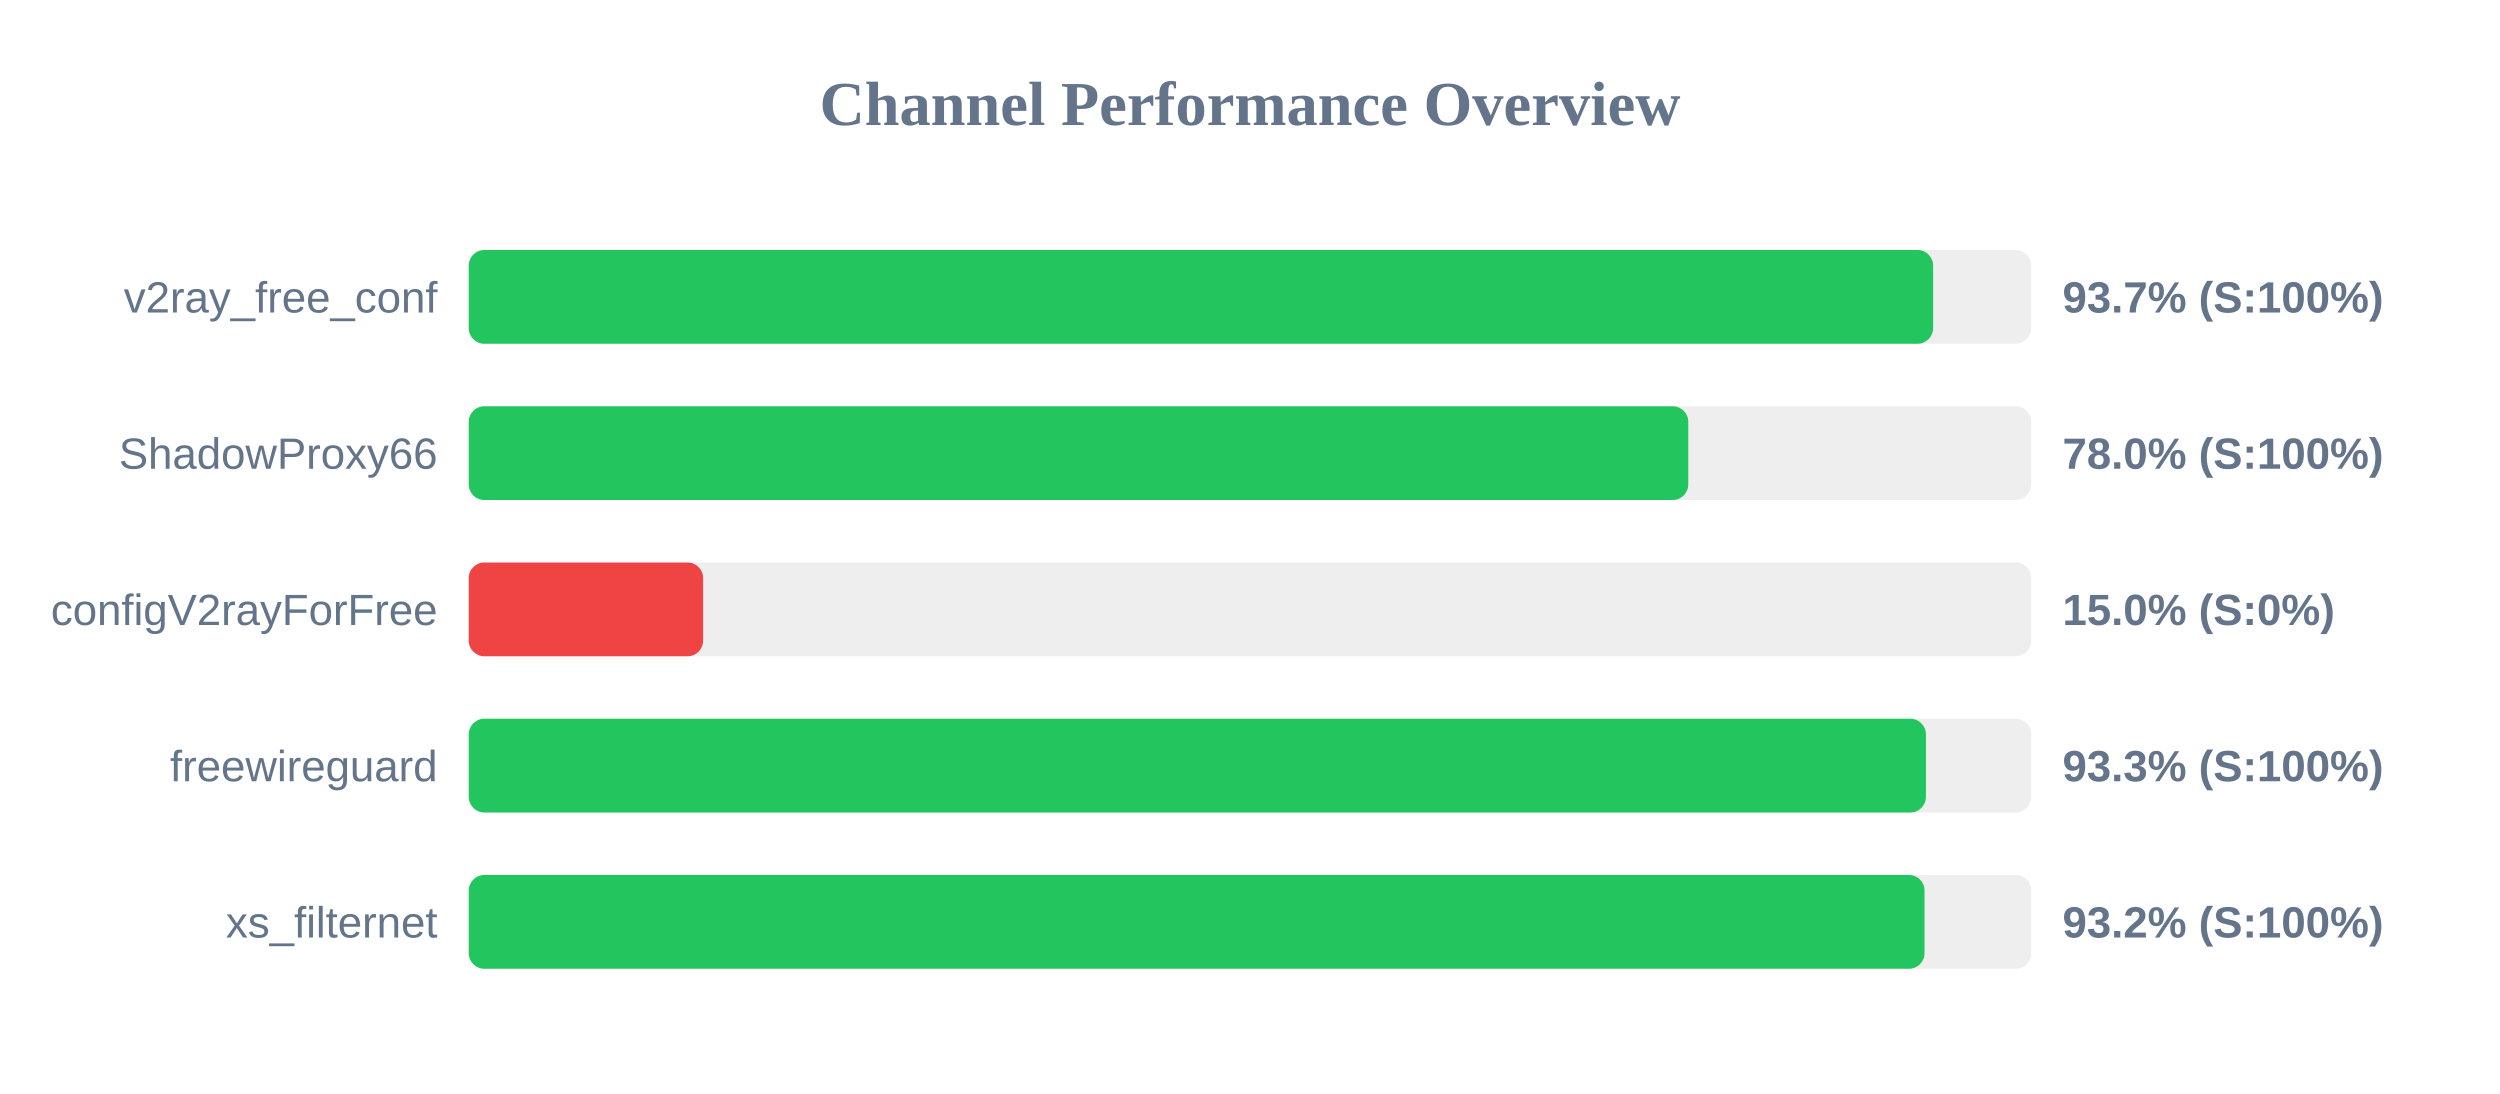
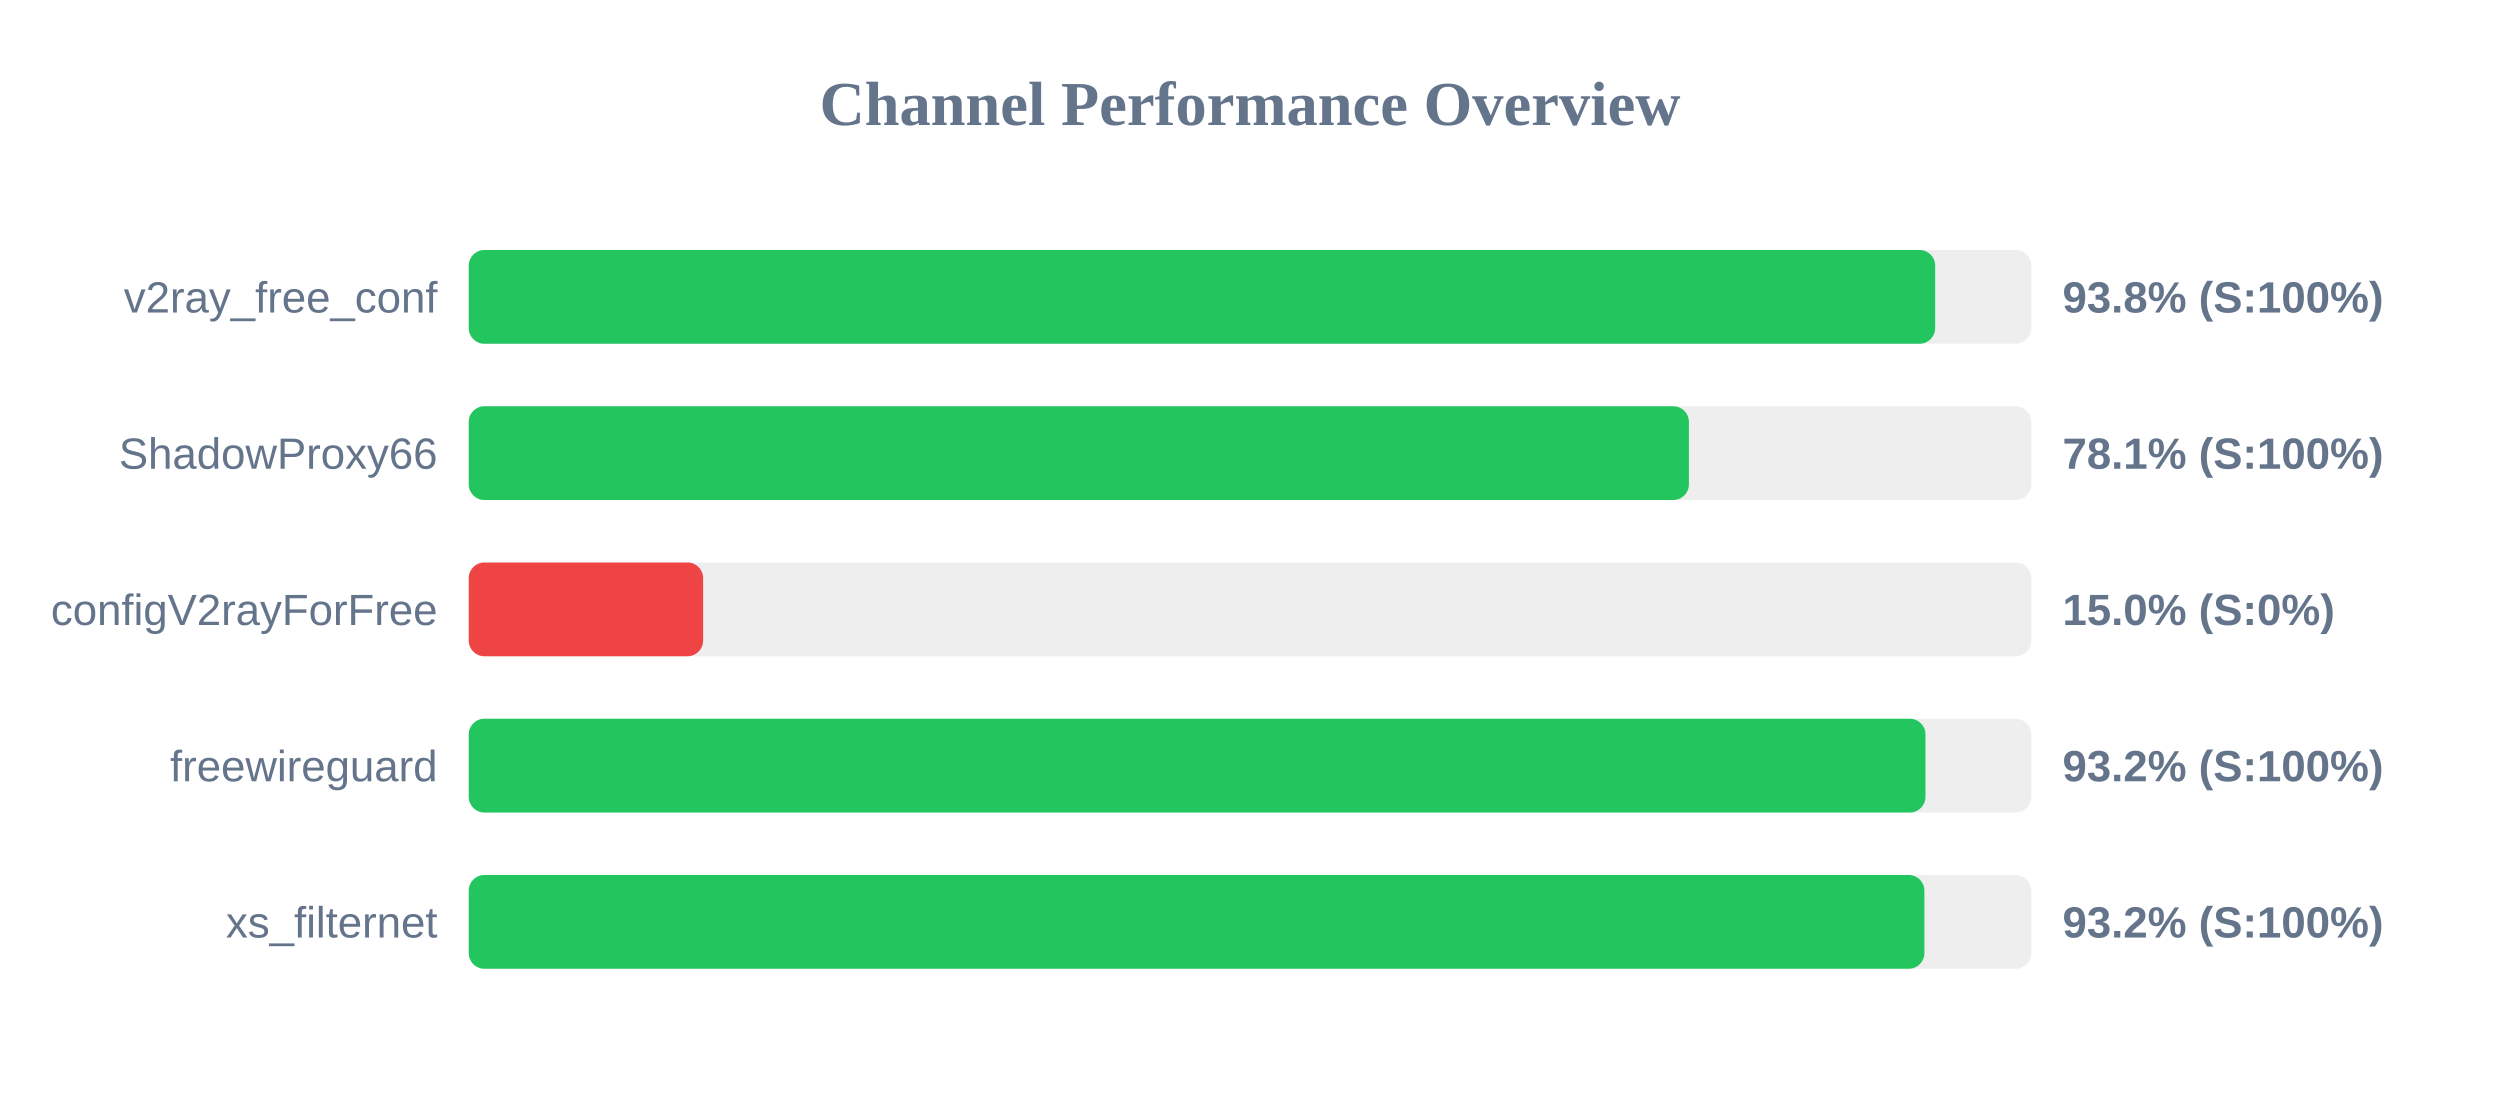
<svg xmlns="http://www.w3.org/2000/svg" width="800" height="350" version="1.1">
  <style>
        .row { font: 14px Arial; fill: #64748b; }
        .score { font: bold 14px Arial; fill: #64748b; }
    </style>
  <text x="400" y="40" text-anchor="middle" font-size="20px" font-weight="bold" fill="#64748b">Channel Performance Overview</text>
  <rect x="150" y="80" width="500" height="30" fill="#eee" rx="5" />
-   <rect x="150" y="80" width="468.6" height="30" fill="#22c55e" rx="5" />
+   <rect x="150" y="80" width="469.25" height="30" fill="#22c55e" rx="5" />
  <text x="140" y="100" text-anchor="end" class="row">v2ray_free_conf</text>
-   <text x="660" y="100" text-anchor="start" class="score">93.7% (S:100%)</text>
+   <text x="660" y="100" text-anchor="start" class="score">93.8% (S:100%)</text>
  <rect x="150" y="130" width="500" height="30" fill="#eee" rx="5" />
-   <rect x="150" y="130" width="390.25" height="30" fill="#22c55e" rx="5" />
+   <rect x="150" y="130" width="390.45" height="30" fill="#22c55e" rx="5" />
  <text x="140" y="150" text-anchor="end" class="row">ShadowProxy66</text>
-   <text x="660" y="150" text-anchor="start" class="score">78.0% (S:100%)</text>
+   <text x="660" y="150" text-anchor="start" class="score">78.1% (S:100%)</text>
  <rect x="150" y="180" width="500" height="30" fill="#eee" rx="5" />
  <rect x="150" y="180" width="75.0" height="30" fill="#ef4444" rx="5" />
  <text x="140" y="200" text-anchor="end" class="row">configV2rayForFree</text>
  <text x="660" y="200" text-anchor="start" class="score">15.0% (S:0%)</text>
  <rect x="150" y="230" width="500" height="30" fill="#eee" rx="5" />
-   <rect x="150" y="230" width="466.3" height="30" fill="#22c55e" rx="5" />
+   <rect x="150" y="230" width="466.15" height="30" fill="#22c55e" rx="5" />
  <text x="140" y="250" text-anchor="end" class="row">freewireguard</text>
-   <text x="660" y="250" text-anchor="start" class="score">93.3% (S:100%)</text>
+   <text x="660" y="250" text-anchor="start" class="score">93.2% (S:100%)</text>
  <rect x="150" y="280" width="500" height="30" fill="#eee" rx="5" />
-   <rect x="150" y="280" width="465.85" height="30" fill="#22c55e" rx="5" />
+   <rect x="150" y="280" width="465.8" height="30" fill="#22c55e" rx="5" />
  <text x="140" y="300" text-anchor="end" class="row">xs_filternet</text>
  <text x="660" y="300" text-anchor="start" class="score">93.2% (S:100%)</text>
</svg>
